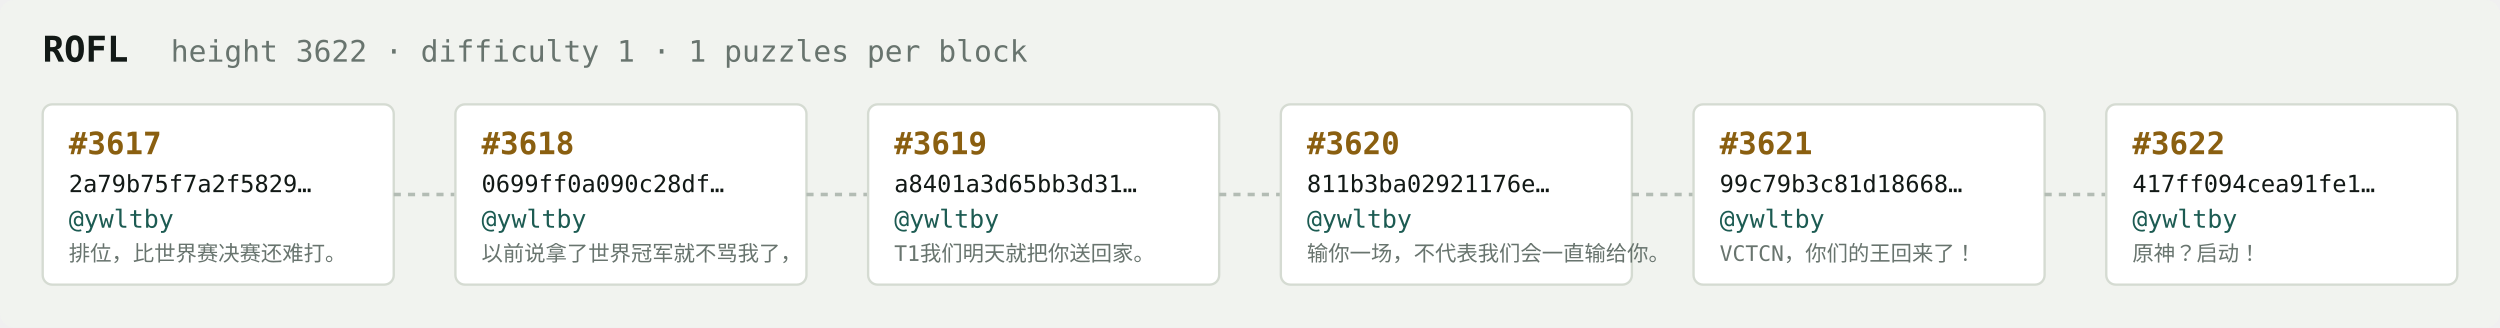
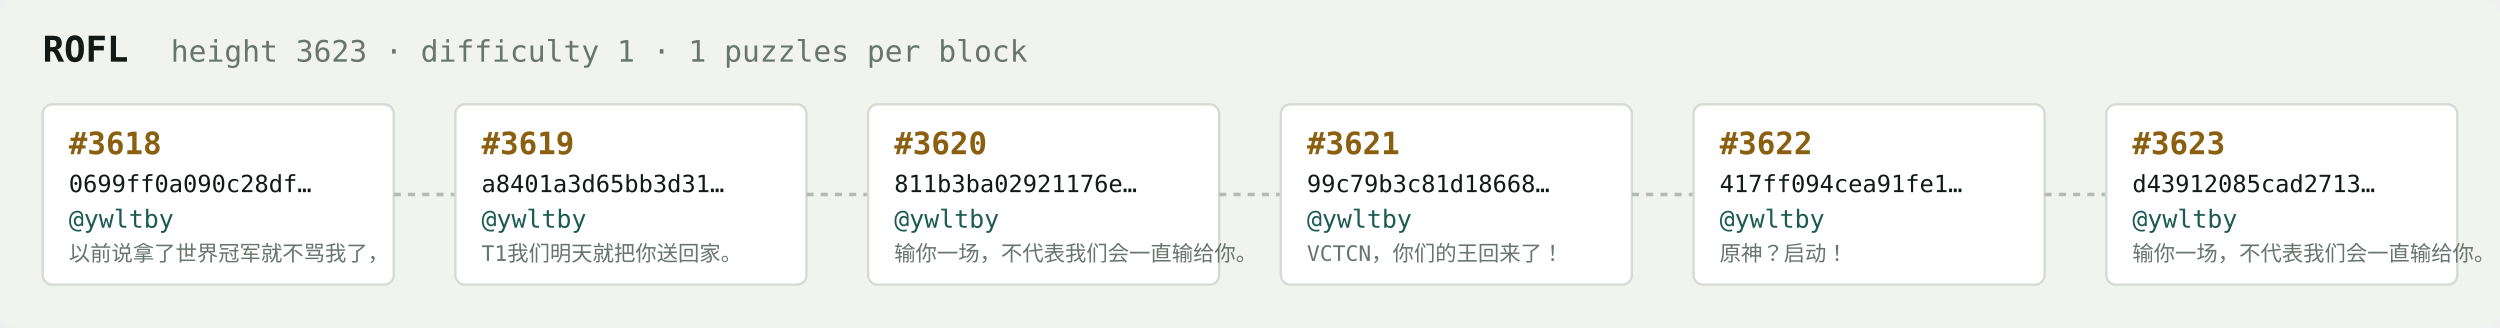
<svg xmlns="http://www.w3.org/2000/svg" width="1054" height="138" viewBox="0 0 1054 138" font-family="ui-monospace,SFMono-Regular,Menlo,monospace">
  <rect fill="#f1f3ef" width="1054" height="138" rx="6" />
  <text x="18" y="26" fill="#121916" font-size="15" font-weight="700">ROFL</text>
-   <text x="72" y="26" fill="#68746e" font-size="12.5">height 3622 · difficulty 1 · 1 puzzles per block</text>
+   <text x="72" y="26" fill="#68746e" font-size="12.5">height 3623 · difficulty 1 · 1 puzzles per block</text>
  <rect x="18" y="44" width="148" height="76" rx="4" fill="#ffffff" stroke="#d5dbd2" stroke-width="1" />
-   <text x="29" y="65" fill="#8a5f10" font-size="13" font-weight="700">#3617</text>
-   <text x="29" y="81" fill="#121916" font-size="10">2a79b75f7a2f5829…</text>
+   <text x="29" y="65" fill="#8a5f10" font-size="13" font-weight="700">#3618</text>
+   <text x="29" y="81" fill="#121916" font-size="10">0699ff0a090c28df…</text>
  <text x="29" y="96" fill="#1c5b52" font-size="10.5">@ywltby</text>
-   <text x="29" y="110" fill="#68746e" font-size="9">排位，比世界赛决赛还难打。</text>
+   <text x="29" y="110" fill="#68746e" font-size="9">以前说拿了世界冠军就不骂我了，</text>
  <line x1="166" y1="82.0" x2="192" y2="82.0" stroke="#b3bcb4" stroke-width="1.5" stroke-dasharray="3 3" />
  <rect x="192" y="44" width="148" height="76" rx="4" fill="#ffffff" stroke="#d5dbd2" stroke-width="1" />
-   <text x="203" y="65" fill="#8a5f10" font-size="13" font-weight="700">#3618</text>
-   <text x="203" y="81" fill="#121916" font-size="10">0699ff0a090c28df…</text>
+   <text x="203" y="65" fill="#8a5f10" font-size="13" font-weight="700">#3619</text>
+   <text x="203" y="81" fill="#121916" font-size="10">a8401a3d65bb3d31…</text>
  <text x="203" y="96" fill="#1c5b52" font-size="10.5">@ywltby</text>
-   <text x="203" y="110" fill="#68746e" font-size="9">以前说拿了世界冠军就不骂我了，</text>
+   <text x="203" y="110" fill="#68746e" font-size="9">T1我们明天就把你送回家。</text>
  <line x1="340" y1="82.0" x2="366" y2="82.0" stroke="#b3bcb4" stroke-width="1.5" stroke-dasharray="3 3" />
  <rect x="366" y="44" width="148" height="76" rx="4" fill="#ffffff" stroke="#d5dbd2" stroke-width="1" />
-   <text x="377" y="65" fill="#8a5f10" font-size="13" font-weight="700">#3619</text>
-   <text x="377" y="81" fill="#121916" font-size="10">a8401a3d65bb3d31…</text>
+   <text x="377" y="65" fill="#8a5f10" font-size="13" font-weight="700">#3620</text>
+   <text x="377" y="81" fill="#121916" font-size="10">811b3ba02921176e…</text>
  <text x="377" y="96" fill="#1c5b52" font-size="10.5">@ywltby</text>
-   <text x="377" y="110" fill="#68746e" font-size="9">T1我们明天就把你送回家。</text>
+   <text x="377" y="110" fill="#68746e" font-size="9">输你一场，不代表我们会一直输给你。</text>
  <line x1="514" y1="82.0" x2="540" y2="82.0" stroke="#b3bcb4" stroke-width="1.5" stroke-dasharray="3 3" />
  <rect x="540" y="44" width="148" height="76" rx="4" fill="#ffffff" stroke="#d5dbd2" stroke-width="1" />
-   <text x="551" y="65" fill="#8a5f10" font-size="13" font-weight="700">#3620</text>
-   <text x="551" y="81" fill="#121916" font-size="10">811b3ba02921176e…</text>
+   <text x="551" y="65" fill="#8a5f10" font-size="13" font-weight="700">#3621</text>
+   <text x="551" y="81" fill="#121916" font-size="10">99c79b3c81d18668…</text>
  <text x="551" y="96" fill="#1c5b52" font-size="10.5">@ywltby</text>
-   <text x="551" y="110" fill="#68746e" font-size="9">输你一场，不代表我们会一直输给你。</text>
+   <text x="551" y="110" fill="#68746e" font-size="9">VCTCN，你们的王回来了！</text>
  <line x1="688" y1="82.0" x2="714" y2="82.0" stroke="#b3bcb4" stroke-width="1.5" stroke-dasharray="3 3" />
  <rect x="714" y="44" width="148" height="76" rx="4" fill="#ffffff" stroke="#d5dbd2" stroke-width="1" />
-   <text x="725" y="65" fill="#8a5f10" font-size="13" font-weight="700">#3621</text>
-   <text x="725" y="81" fill="#121916" font-size="10">99c79b3c81d18668…</text>
+   <text x="725" y="65" fill="#8a5f10" font-size="13" font-weight="700">#3622</text>
+   <text x="725" y="81" fill="#121916" font-size="10">417ff094cea91fe1…</text>
  <text x="725" y="96" fill="#1c5b52" font-size="10.5">@ywltby</text>
-   <text x="725" y="110" fill="#68746e" font-size="9">VCTCN，你们的王回来了！</text>
+   <text x="725" y="110" fill="#68746e" font-size="9">原神？启动！</text>
  <line x1="862" y1="82.0" x2="888" y2="82.0" stroke="#b3bcb4" stroke-width="1.5" stroke-dasharray="3 3" />
  <rect x="888" y="44" width="148" height="76" rx="4" fill="#ffffff" stroke="#d5dbd2" stroke-width="1" />
-   <text x="899" y="65" fill="#8a5f10" font-size="13" font-weight="700">#3622</text>
-   <text x="899" y="81" fill="#121916" font-size="10">417ff094cea91fe1…</text>
+   <text x="899" y="65" fill="#8a5f10" font-size="13" font-weight="700">#3623</text>
+   <text x="899" y="81" fill="#121916" font-size="10">d43912085cad2713…</text>
  <text x="899" y="96" fill="#1c5b52" font-size="10.5">@ywltby</text>
-   <text x="899" y="110" fill="#68746e" font-size="9">原神？启动！</text>
+   <text x="899" y="110" fill="#68746e" font-size="9">输你一场，不代表我们会一直输给你。</text>
</svg>
